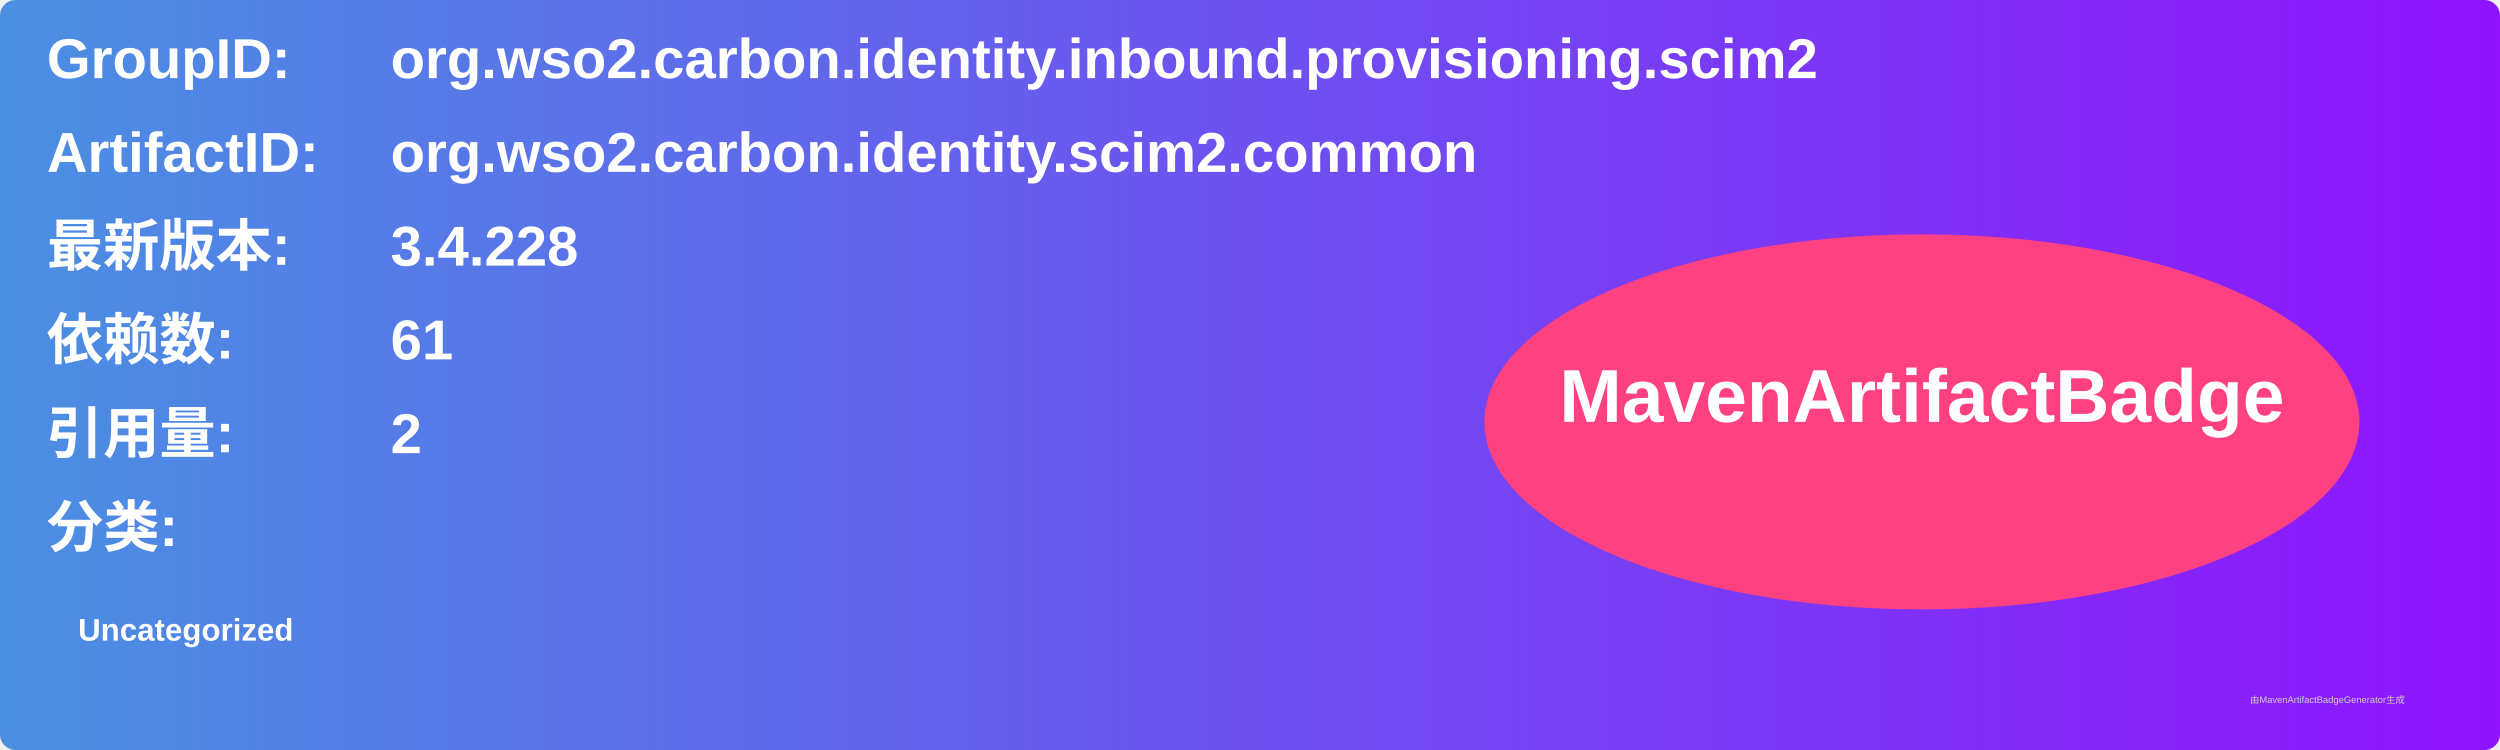
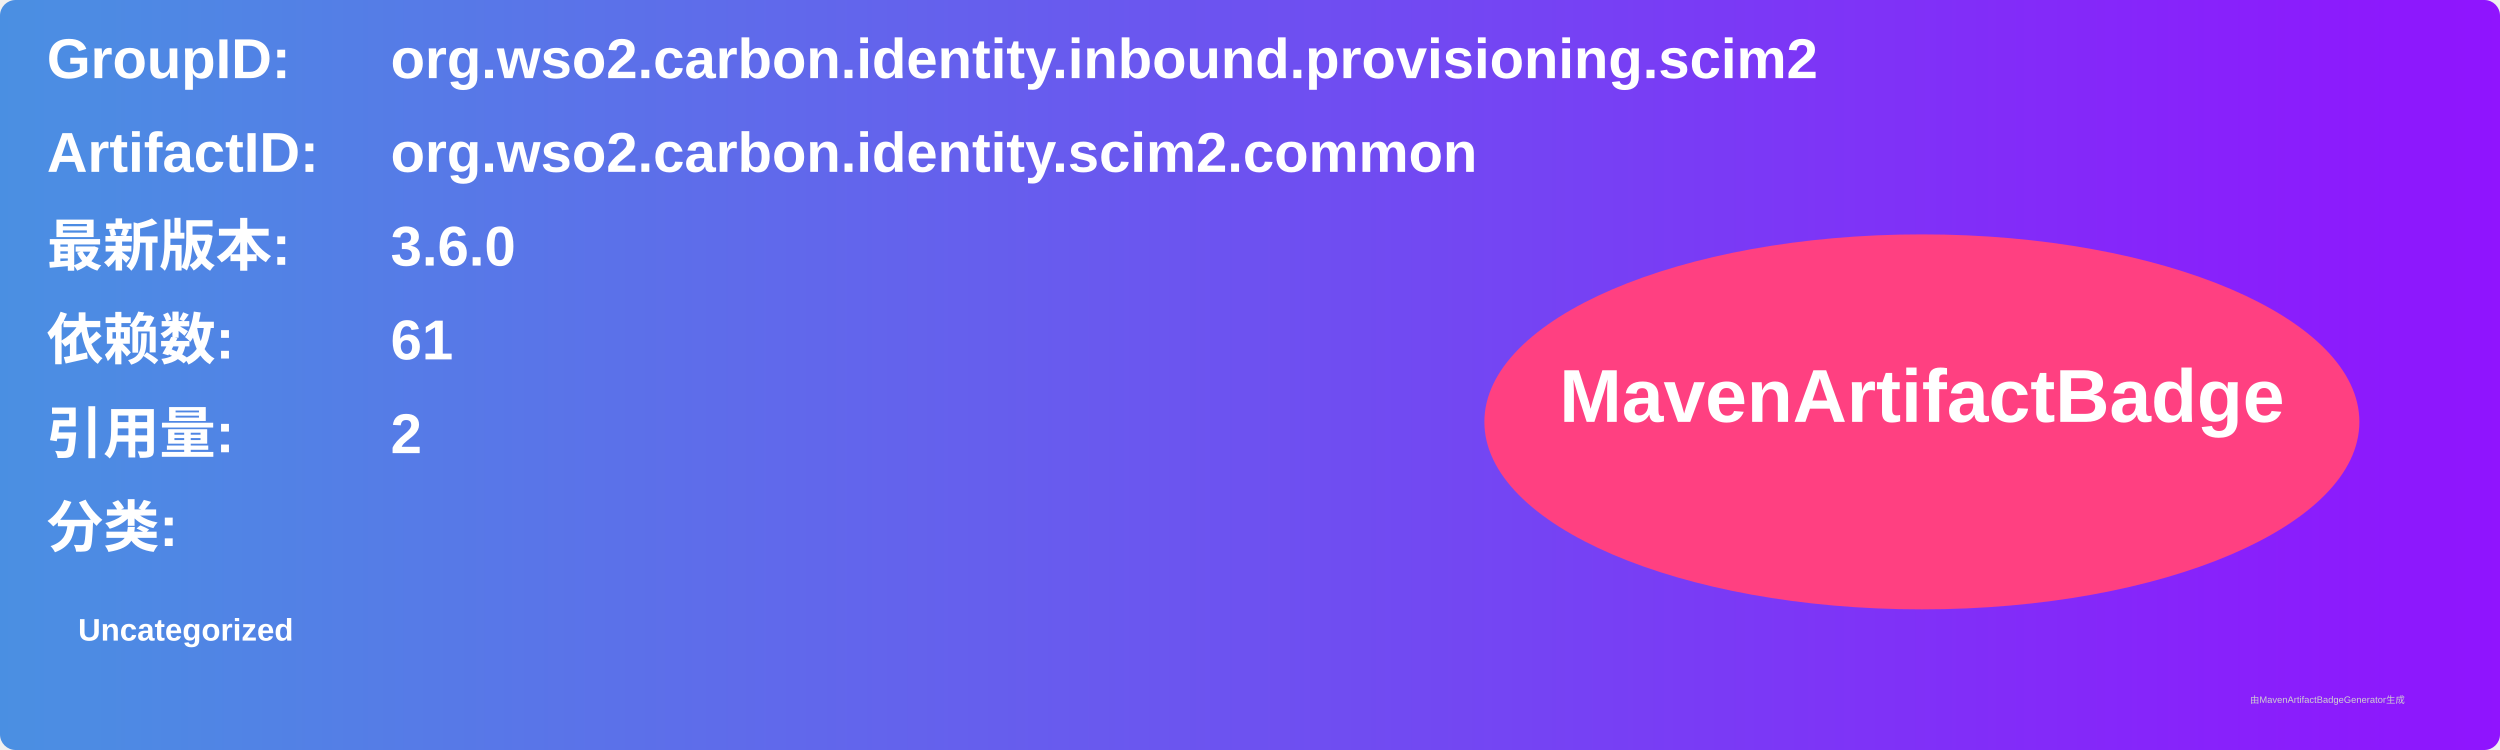
<svg xmlns="http://www.w3.org/2000/svg" width="800" height="240" viewBox="0 0 800 240">
  <linearGradient id="grad" x1="0%" y1="0%" x2="100%" y2="0%">
    <stop offset="0%" stop-color="#4a90e2" />
    <stop offset="100%" stop-color="#9013fe" />
  </linearGradient>
  <rect width="100%" height="100%" rx="5" ry="5" fill="url(#grad)" />
  <g transform="translate(15, 15)">
    <text x="0" y="10" font-family="Arial" font-size="18" fill="white" font-weight="bold" width="260">GroupID:</text>
    <text x="110" y="10" font-family="Arial" font-size="18" fill="white" font-weight="bold" width="460">org.wso2.carbon.identity.inbound.provisioning.scim2</text>
    <text x="0" y="40" font-family="Arial" font-size="18" fill="white" font-weight="bold" width="260">ArtifactID:</text>
    <text x="110" y="40" font-family="Arial" font-size="18" fill="white" font-weight="bold" width="460">org.wso2.carbon.identity.scim2.common</text>
    <text x="0" y="70" font-family="Arial" font-size="18" fill="white" font-weight="bold">最新版本:</text>
    <text x="110" y="70" font-family="Arial" font-size="18" fill="white" font-weight="bold">
-       <tspan font-weight="bold">3.4.228</tspan>
+       <tspan font-weight="bold">3.6.0</tspan>
    </text>
    <text x="0" y="100" font-family="Arial" font-size="18" fill="white" font-weight="bold">依赖数: </text>
    <text x="110" y="100" font-family="Arial" font-size="18" fill="white">
      <tspan font-weight="bold">61</tspan>
    </text>
    <text x="0" y="130" font-family="Arial" font-size="18" fill="white" font-weight="bold">引用量: </text>
    <text x="110" y="130" font-family="Arial" font-size="18" fill="white">
      <tspan font-weight="bold">2</tspan>
    </text>
    <text x="0" y="160" font-family="Arial" font-size="18" fill="white" font-weight="bold">分类:</text>
    <text x="10" y="190" font-family="Arial" font-size="10" fill="white">
      <tspan font-weight="bold">Uncategorized</tspan>
    </text>
    <ellipse cx="600" cy="120" rx="140" ry="60" fill="#ff4081" />
    <text x="600" y="120" text-anchor="middle" font-family="Arial" font-size="24" fill="white" font-weight="bold">MavenArtifactBadge</text>
  </g>
  <text x="720" y="225" font-family="Arial" font-size="3" fill="#d0d0d0">由MavenArtifactBadgeGenerator生成</text>
</svg>
